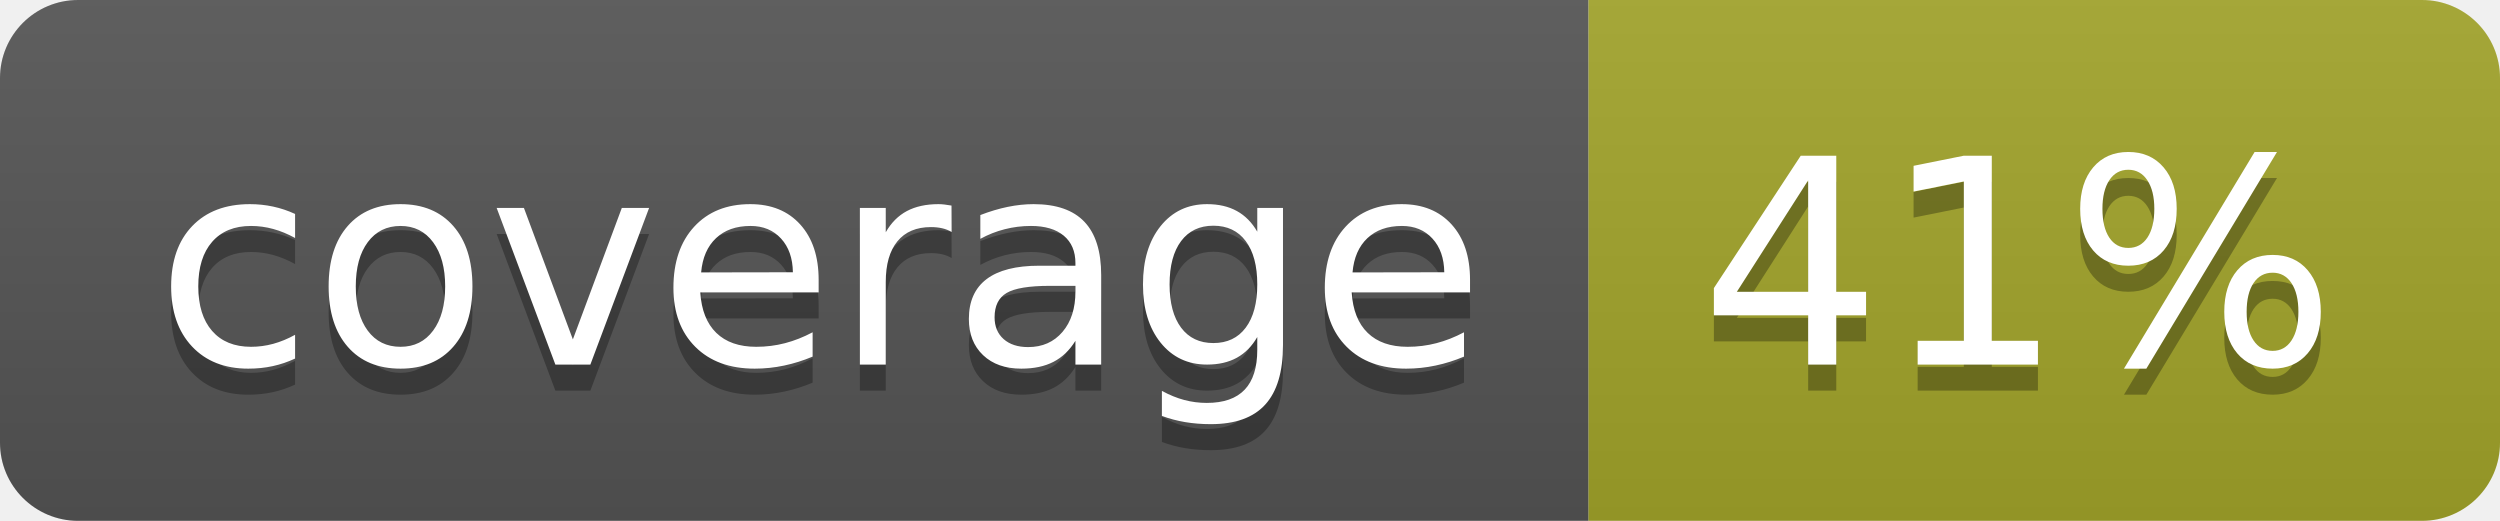
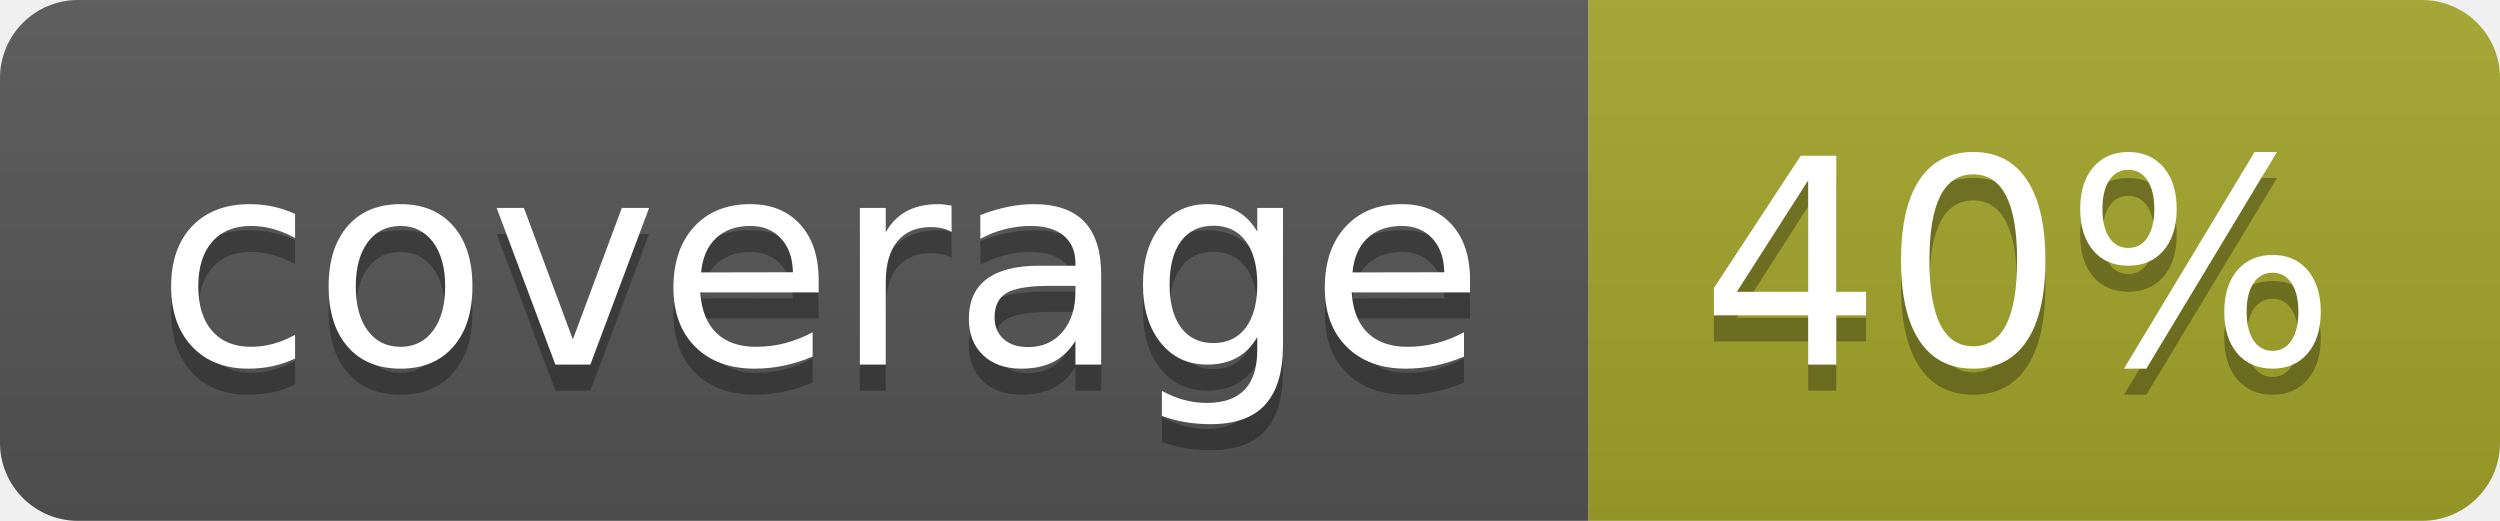
<svg xmlns="http://www.w3.org/2000/svg" width="96" height="20">
  <linearGradient id="b" x2="0" y2="100%">
    <stop offset="0" stop-color="#bbb" stop-opacity=".1" />
    <stop offset="1" stop-opacity=".1" />
  </linearGradient>
  <clipPath id="a">
    <rect width="96" height="20" rx="3" fill="#fff" />
  </clipPath>
  <g clip-path="url(#a)">
    <path fill="#555" d="M0 0h61v20H0z" />
    <path fill="#A3A52A" d="M61 0h35v20H61z" />
    <path fill="url(#b)" d="M0 0h96v20H0z" />
  </g>
  <g fill="#fff" text-anchor="middle" font-family="DejaVu Sans,Verdana,Geneva,sans-serif" font-size="110">
    <text x="315" y="150" fill="#010101" fill-opacity=".3" transform="scale(.1)" textLength="510">coverage</text>
    <text x="315" y="140" transform="scale(.1)" textLength="510">coverage</text>
-     <text x="775" y="150" fill="#010101" fill-opacity=".3" transform="scale(.1)" textLength="250">41%</text>
-     <text x="775" y="140" transform="scale(.1)" textLength="250">41%</text>
+     <text x="775" y="150" fill="#010101" fill-opacity=".3" transform="scale(.1)" textLength="250">40%</text>
+     <text x="775" y="140" transform="scale(.1)" textLength="250">40%</text>
  </g>
</svg>
